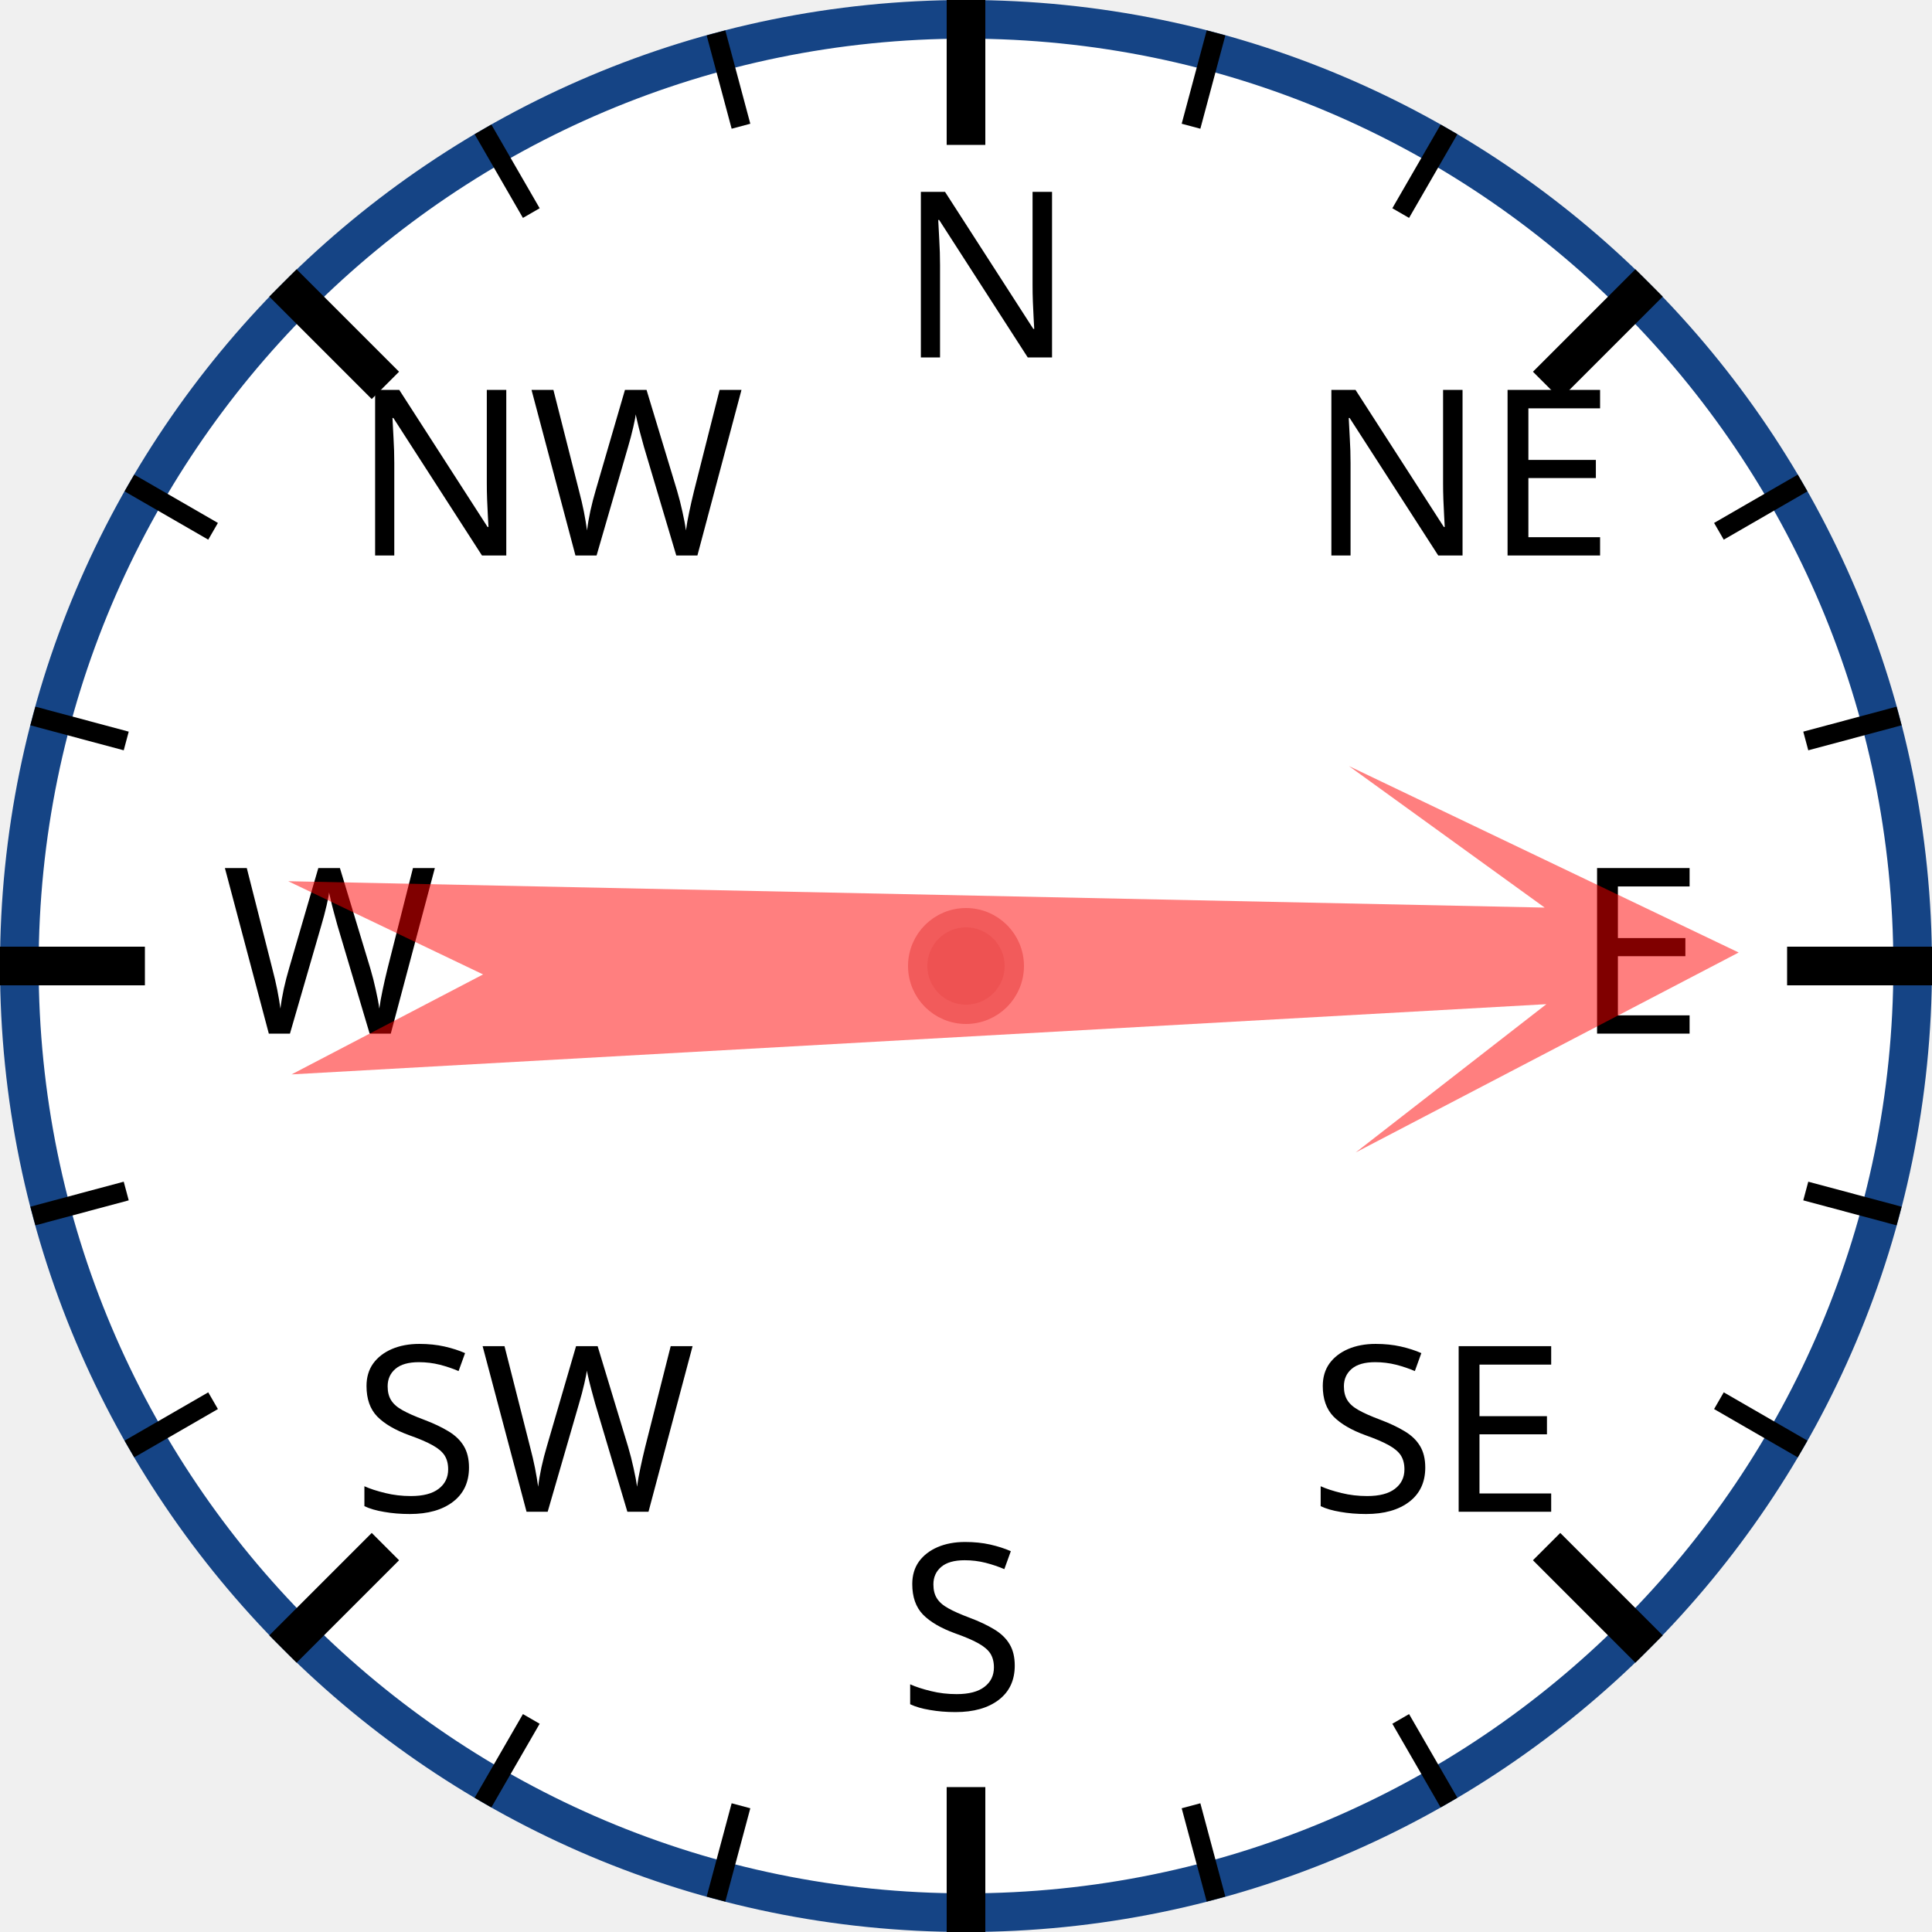
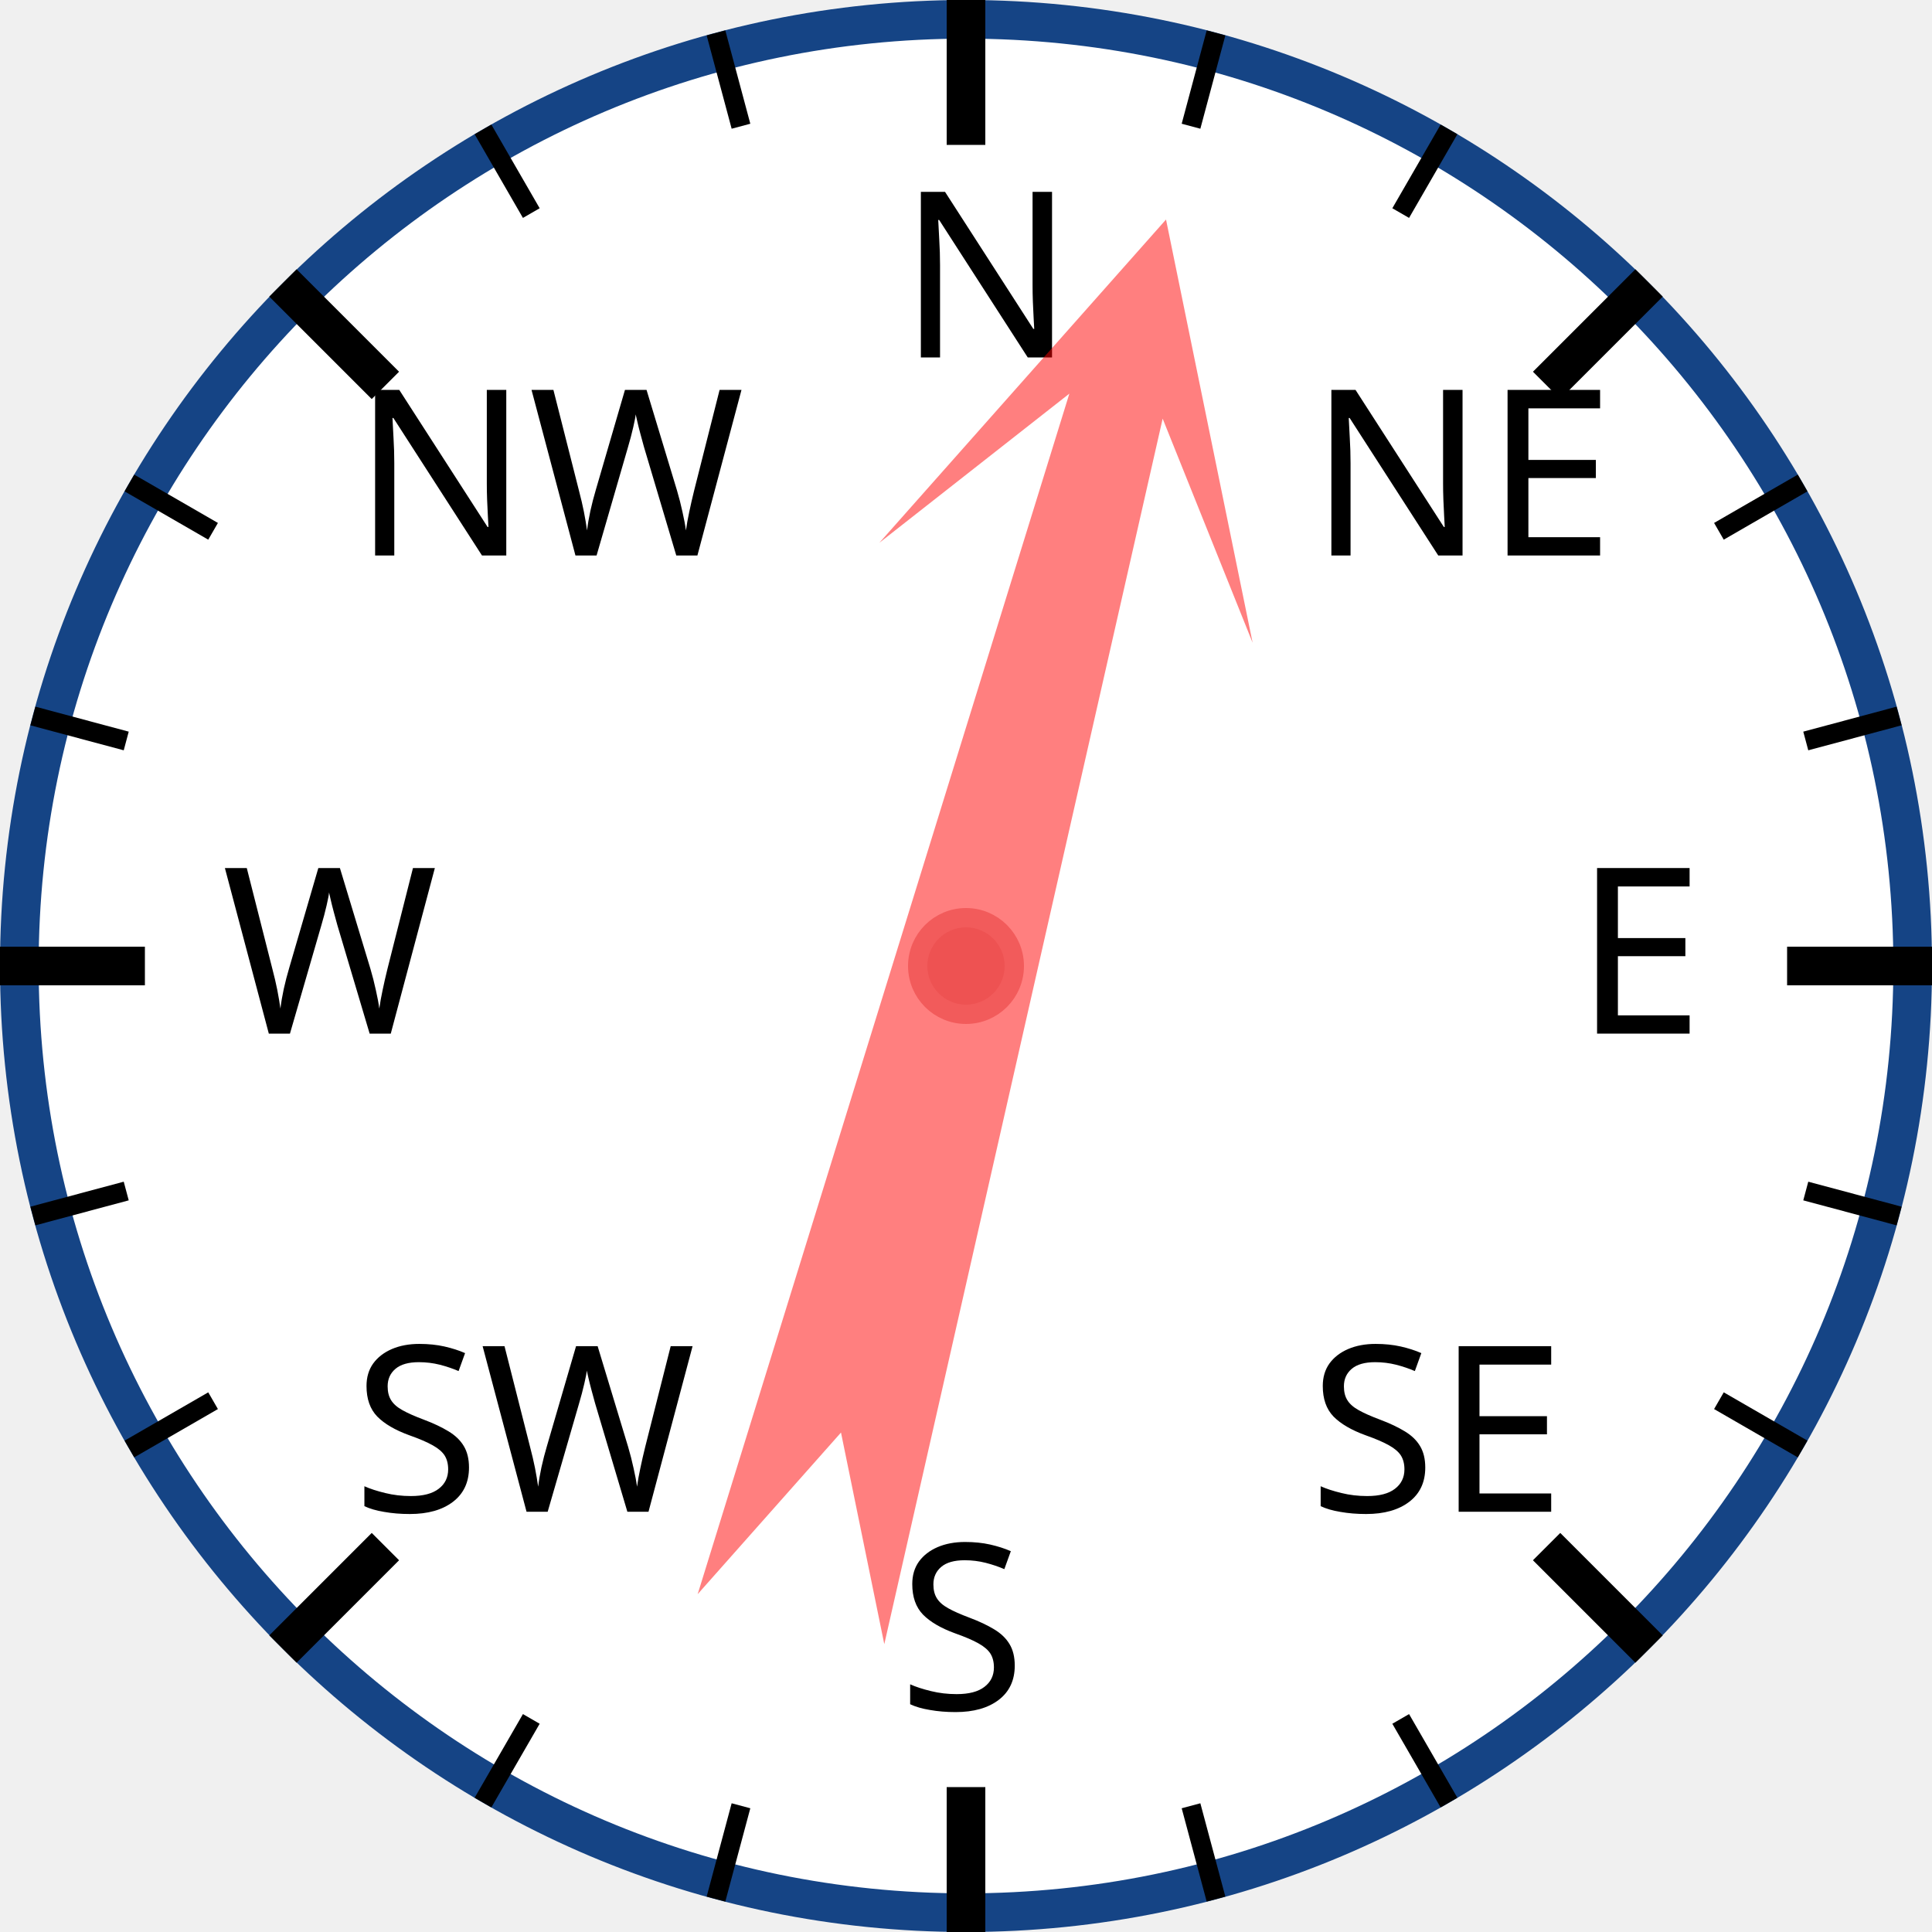
<svg xmlns="http://www.w3.org/2000/svg" width="120px" height="120px" viewBox="0 0 200 200">
  <circle cx="100" cy="100" r="98" style="fill: white; stroke: #154485; stroke-width: 4;" />
  <text x="93.0" y="37.0" style="font-family: sans-serif; font-size: 18pt;">N</text>
  <line x1="100.0" y1="0.0" x2="100.0" y2="15.0" style="stroke: black; stroke-width: 4;" />
  <line x1="74.118" y1="3.407" x2="76.706" y2="13.067" style="stroke: black; stroke-width: 2;" />
  <line x1="50" y1="13.397" x2="55" y2="22.058" style="stroke: black; stroke-width: 2;" />
  <text x="36.503" y="57.503" style="font-family: sans-serif; font-size: 18pt;">NW</text>
  <line x1="29.289" y1="29.289" x2="39.896" y2="39.896" style="stroke: black; stroke-width: 4;" />
  <line x1="13.397" y1="50" x2="22.058" y2="55" style="stroke: black; stroke-width: 2;" />
  <line x1="3.407" y1="74.118" x2="13.067" y2="76.706" style="stroke: black; stroke-width: 2;" />
  <text x="23.0" y="107.0" style="font-family: sans-serif; font-size: 18pt;">W</text>
  <line x1="0.0" y1="100.0" x2="15.0" y2="100.0" style="stroke: black; stroke-width: 4;" />
  <line x1="3.407" y1="125.882" x2="13.067" y2="123.294" style="stroke: black; stroke-width: 2;" />
  <line x1="13.397" y1="150" x2="22.058" y2="145" style="stroke: black; stroke-width: 2;" />
  <text x="36.503" y="156.497" style="font-family: sans-serif; font-size: 18pt;">SW</text>
  <line x1="29.289" y1="170.711" x2="39.896" y2="160.104" style="stroke: black; stroke-width: 4;" />
  <line x1="50" y1="186.603" x2="55" y2="177.942" style="stroke: black; stroke-width: 2;" />
  <line x1="74.118" y1="196.593" x2="76.706" y2="186.933" style="stroke: black; stroke-width: 2;" />
  <text x="93" y="177.0" style="font-family: sans-serif; font-size: 18pt;">S</text>
  <line x1="100" y1="200.0" x2="100" y2="185.0" style="stroke: black; stroke-width: 4;" />
  <line x1="125.882" y1="196.593" x2="123.294" y2="186.933" style="stroke: black; stroke-width: 2;" />
  <line x1="150.0" y1="186.603" x2="145.0" y2="177.942" style="stroke: black; stroke-width: 2;" />
  <text x="135.497" y="156.497" style="font-family: sans-serif; font-size: 18pt;">SE</text>
  <line x1="170.711" y1="170.711" x2="160.104" y2="160.104" style="stroke: black; stroke-width: 4;" />
  <line x1="186.603" y1="150" x2="177.942" y2="145" style="stroke: black; stroke-width: 2;" />
  <line x1="196.593" y1="125.882" x2="186.933" y2="123.294" style="stroke: black; stroke-width: 2;" />
  <text x="163.0" y="107" style="font-family: sans-serif; font-size: 18pt;">E</text>
  <line x1="200.0" y1="100" x2="185.0" y2="100" style="stroke: black; stroke-width: 4;" />
  <line x1="196.593" y1="74.118" x2="186.933" y2="76.706" style="stroke: black; stroke-width: 2;" />
  <line x1="186.603" y1="50" x2="177.942" y2="55" style="stroke: black; stroke-width: 2;" />
  <text x="135.497" y="57.503" style="font-family: sans-serif; font-size: 18pt;">NE</text>
  <line x1="170.711" y1="29.289" x2="160.104" y2="39.896" style="stroke: black; stroke-width: 4;" />
  <line x1="150" y1="13.397" x2="145" y2="22.058" style="stroke: black; stroke-width: 2;" />
  <line x1="125.882" y1="3.407" x2="123.294" y2="13.067" style="stroke: black; stroke-width: 2;" />
-   <polygon points="100 20 120 60 105 40 110 170 100 150 90 170 95 40 80 60" style="fill: red; fill-opacity: 0.5;" transform="rotate(89,100,100)" />
+   <polygon points="100 20 120 60 105 40 110 170 100 150 90 170 95 40 80 60" style="fill: red; fill-opacity: 0.5;" transform="rotate(15,100,100)" />
  <circle cx="100" cy="100" r="5" style="fill: #EE5252; stroke: #F25B5B; stroke-width: 2;" />
</svg>
